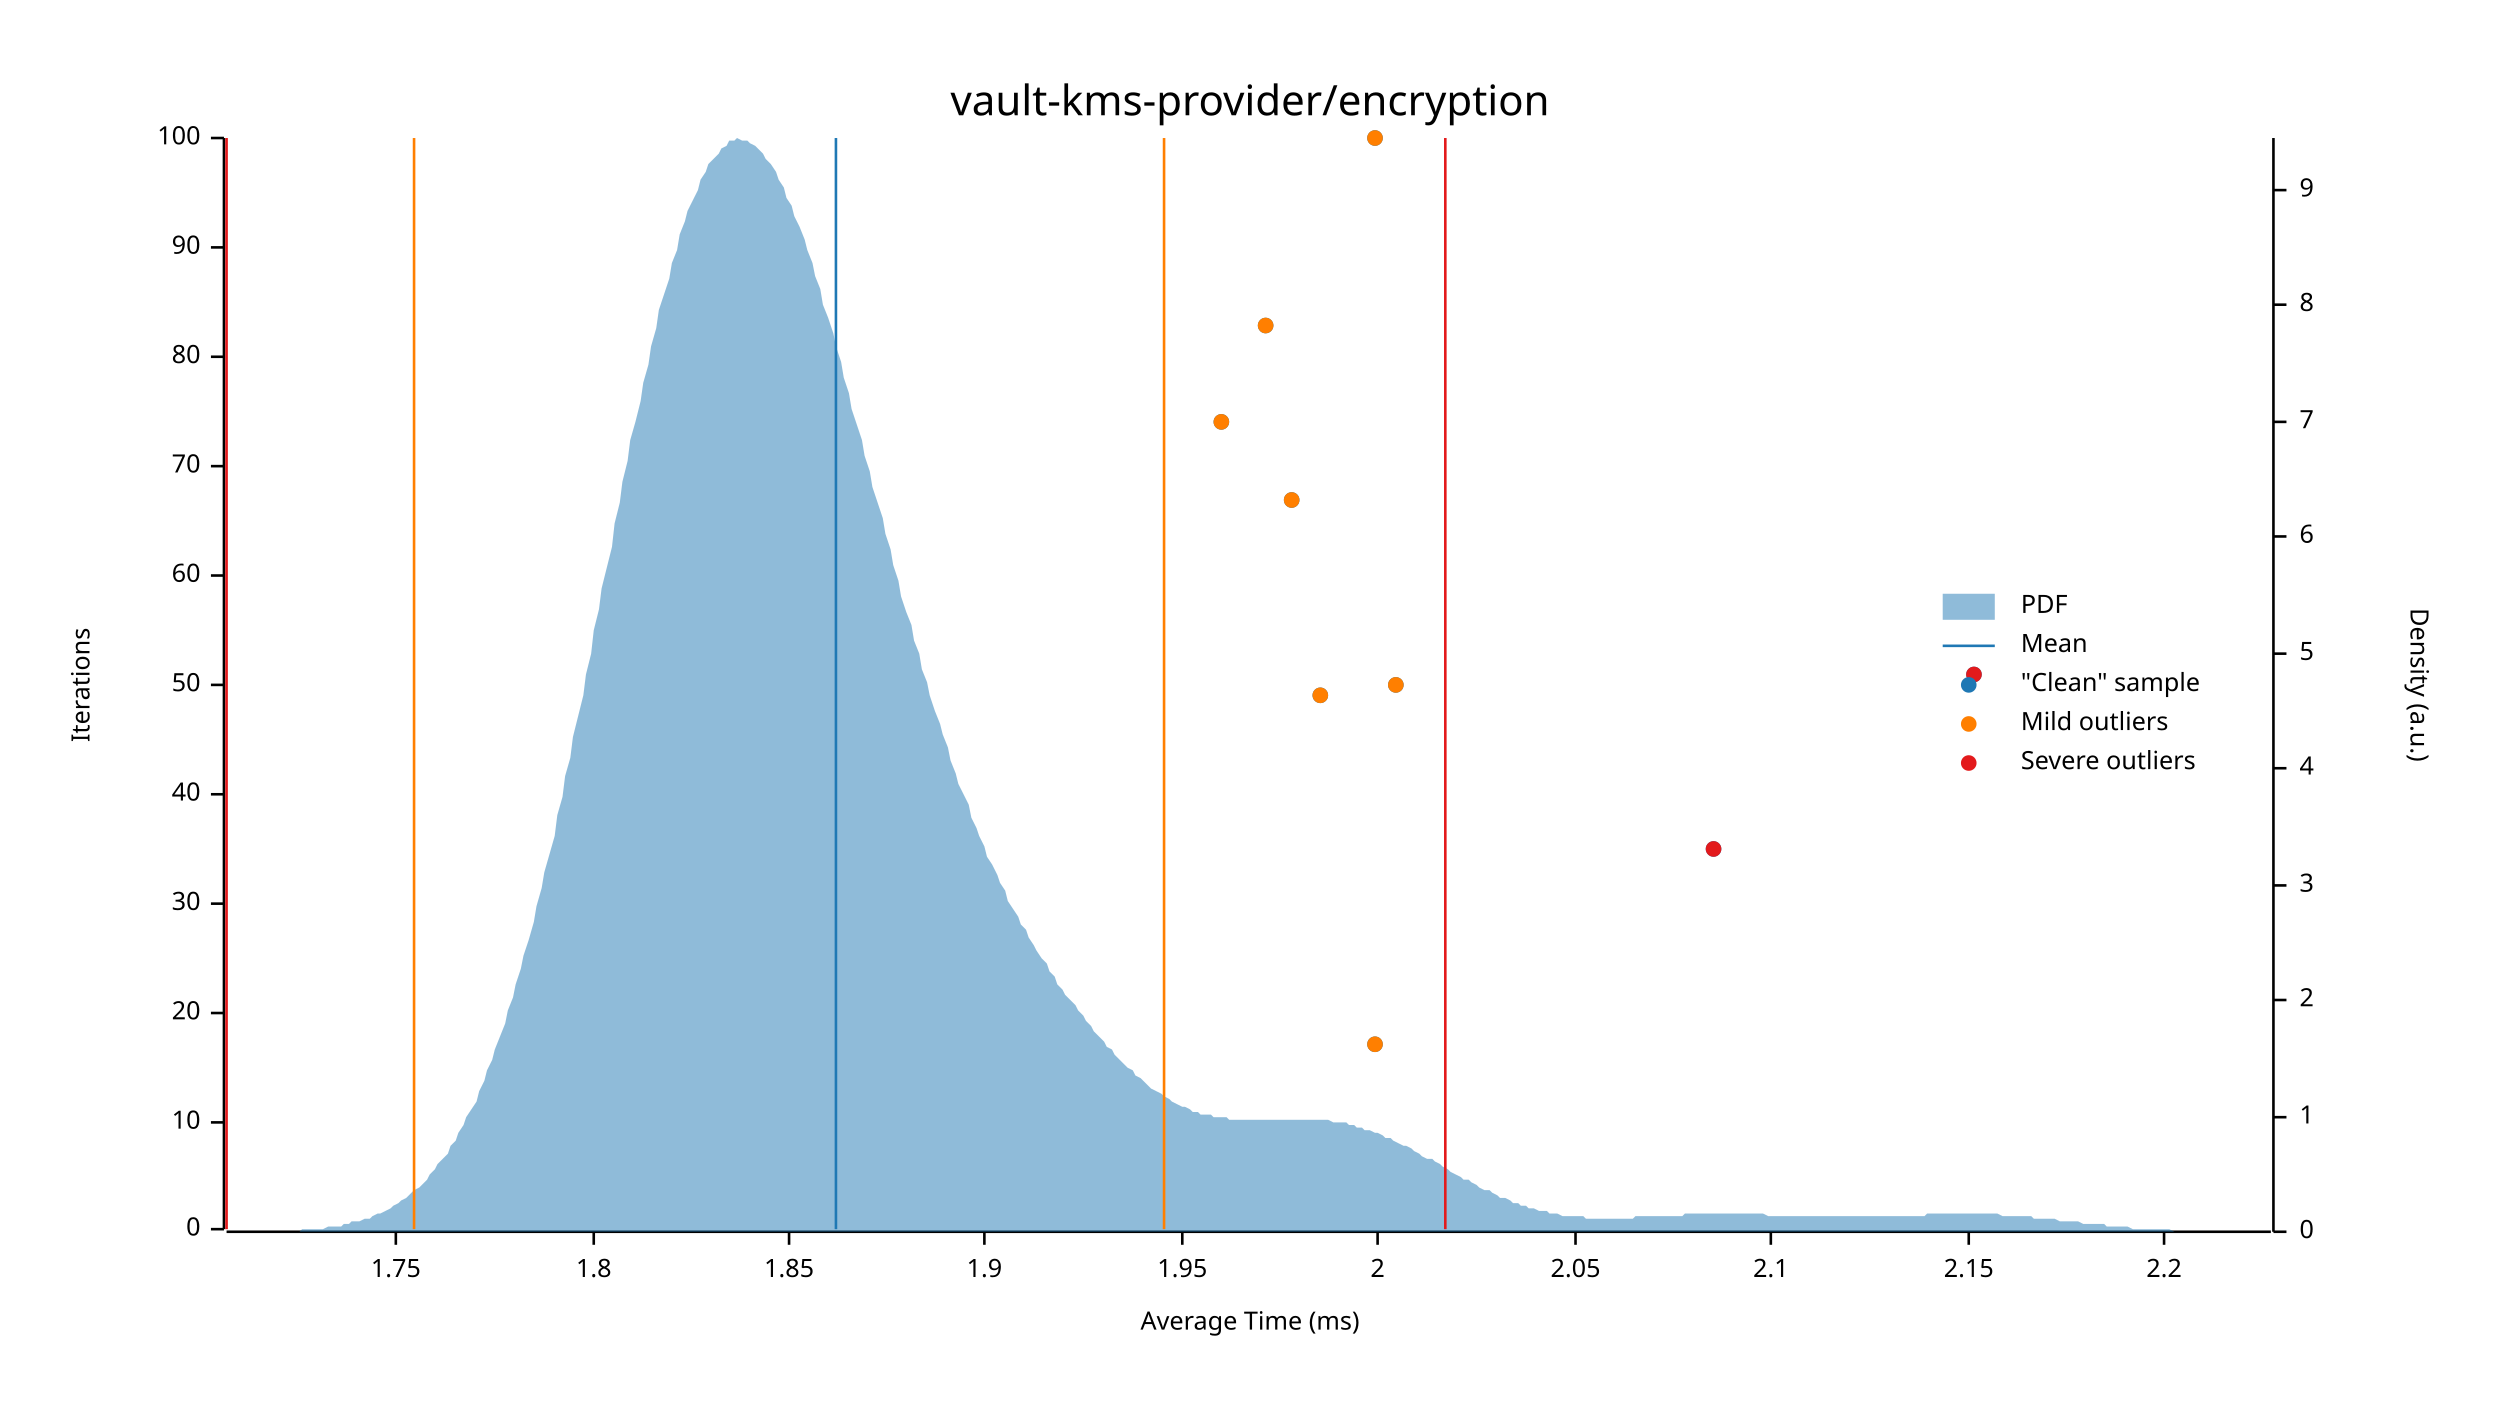
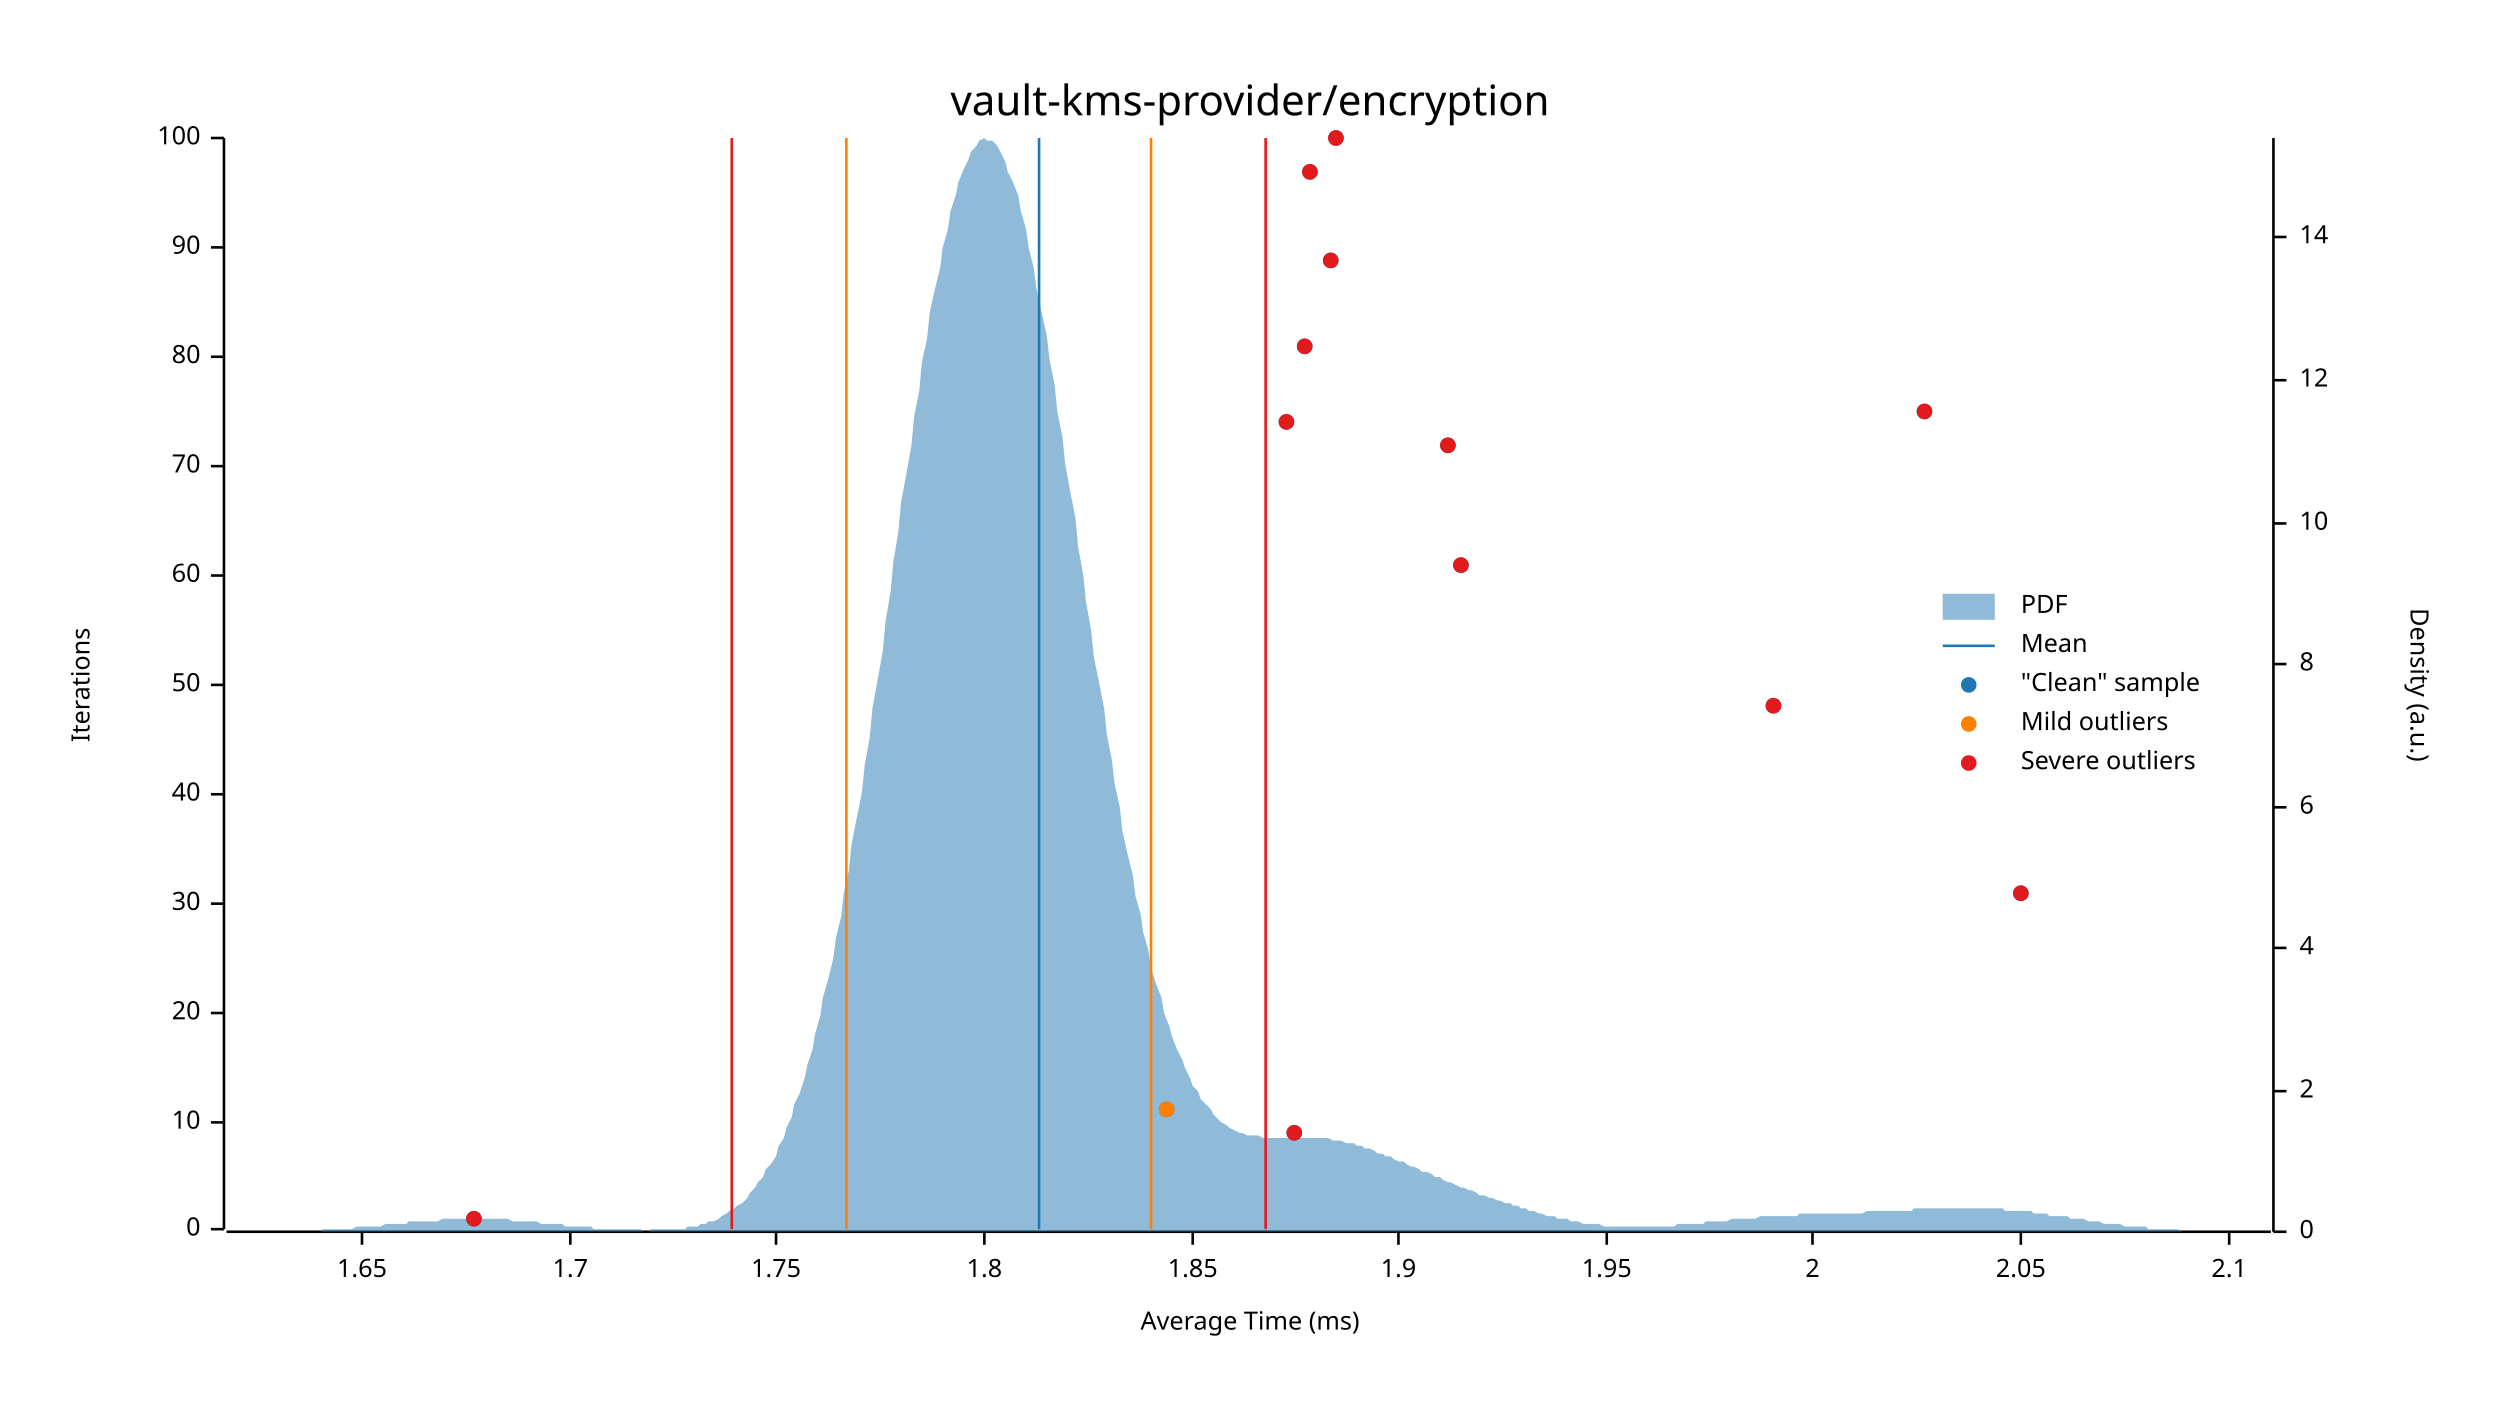
<svg xmlns="http://www.w3.org/2000/svg" width="960" height="540" viewBox="0 0 960 540">
  <text x="480" y="32" dy="0.76em" text-anchor="middle" font-family="sans-serif" font-size="16.129" opacity="1" fill="#000000">
vault-kms-provider/encryption
</text>
  <text x="27" y="263" dy="0.76em" text-anchor="middle" font-family="sans-serif" font-size="9.677" opacity="1" fill="#000000" transform="rotate(270, 27, 263)">
Iterations
</text>
  <text x="480" y="513" dy="-0.5ex" text-anchor="middle" font-family="sans-serif" font-size="9.677" opacity="1" fill="#000000">
Average Time (ms)
</text>
  <polyline fill="none" opacity="1" stroke="#000000" stroke-width="1" points="86,53 86,472 " />
  <text x="77" y="472" dy="0.5ex" text-anchor="end" font-family="sans-serif" font-size="9.677" opacity="1" fill="#000000">
0
</text>
  <polyline fill="none" opacity="1" stroke="#000000" stroke-width="1" points="81,472 86,472 " />
  <text x="77" y="431" dy="0.5ex" text-anchor="end" font-family="sans-serif" font-size="9.677" opacity="1" fill="#000000">
10
</text>
  <polyline fill="none" opacity="1" stroke="#000000" stroke-width="1" points="81,431 86,431 " />
  <text x="77" y="389" dy="0.5ex" text-anchor="end" font-family="sans-serif" font-size="9.677" opacity="1" fill="#000000">
20
</text>
  <polyline fill="none" opacity="1" stroke="#000000" stroke-width="1" points="81,389 86,389 " />
  <text x="77" y="347" dy="0.5ex" text-anchor="end" font-family="sans-serif" font-size="9.677" opacity="1" fill="#000000">
30
</text>
  <polyline fill="none" opacity="1" stroke="#000000" stroke-width="1" points="81,347 86,347 " />
  <text x="77" y="305" dy="0.5ex" text-anchor="end" font-family="sans-serif" font-size="9.677" opacity="1" fill="#000000">
40
</text>
  <polyline fill="none" opacity="1" stroke="#000000" stroke-width="1" points="81,305 86,305 " />
  <text x="77" y="263" dy="0.5ex" text-anchor="end" font-family="sans-serif" font-size="9.677" opacity="1" fill="#000000">
50
</text>
  <polyline fill="none" opacity="1" stroke="#000000" stroke-width="1" points="81,263 86,263 " />
  <text x="77" y="221" dy="0.5ex" text-anchor="end" font-family="sans-serif" font-size="9.677" opacity="1" fill="#000000">
60
</text>
  <polyline fill="none" opacity="1" stroke="#000000" stroke-width="1" points="81,221 86,221 " />
  <text x="77" y="179" dy="0.5ex" text-anchor="end" font-family="sans-serif" font-size="9.677" opacity="1" fill="#000000">
70
</text>
  <polyline fill="none" opacity="1" stroke="#000000" stroke-width="1" points="81,179 86,179 " />
  <text x="77" y="137" dy="0.5ex" text-anchor="end" font-family="sans-serif" font-size="9.677" opacity="1" fill="#000000">
80
</text>
  <polyline fill="none" opacity="1" stroke="#000000" stroke-width="1" points="81,137 86,137 " />
  <text x="77" y="95" dy="0.5ex" text-anchor="end" font-family="sans-serif" font-size="9.677" opacity="1" fill="#000000">
90
</text>
  <polyline fill="none" opacity="1" stroke="#000000" stroke-width="1" points="81,95 86,95 " />
  <text x="77" y="53" dy="0.5ex" text-anchor="end" font-family="sans-serif" font-size="9.677" opacity="1" fill="#000000">
100
</text>
  <polyline fill="none" opacity="1" stroke="#000000" stroke-width="1" points="81,53 86,53 " />
  <polyline fill="none" opacity="1" stroke="#000000" stroke-width="1" points="87,473 872,473 " />
-   <text x="152" y="483" dy="0.76em" text-anchor="middle" font-family="sans-serif" font-size="9.677" opacity="1" fill="#000000">
+   <text x="139" y="483" dy="0.76em" text-anchor="middle" font-family="sans-serif" font-size="9.677" opacity="1" fill="#000000">
+ 1.65
+ </text>
+   <polyline fill="none" opacity="1" stroke="#000000" stroke-width="1" points="139,473 139,478 " />
+   <text x="219" y="483" dy="0.76em" text-anchor="middle" font-family="sans-serif" font-size="9.677" opacity="1" fill="#000000">
+ 1.7
+ </text>
+   <polyline fill="none" opacity="1" stroke="#000000" stroke-width="1" points="219,473 219,478 " />
+   <text x="298" y="483" dy="0.76em" text-anchor="middle" font-family="sans-serif" font-size="9.677" opacity="1" fill="#000000">
1.75
</text>
-   <polyline fill="none" opacity="1" stroke="#000000" stroke-width="1" points="152,473 152,478 " />
-   <text x="228" y="483" dy="0.76em" text-anchor="middle" font-family="sans-serif" font-size="9.677" opacity="1" fill="#000000">
+   <polyline fill="none" opacity="1" stroke="#000000" stroke-width="1" points="298,473 298,478 " />
+   <text x="378" y="483" dy="0.76em" text-anchor="middle" font-family="sans-serif" font-size="9.677" opacity="1" fill="#000000">
1.8
</text>
-   <polyline fill="none" opacity="1" stroke="#000000" stroke-width="1" points="228,473 228,478 " />
-   <text x="303" y="483" dy="0.76em" text-anchor="middle" font-family="sans-serif" font-size="9.677" opacity="1" fill="#000000">
+   <polyline fill="none" opacity="1" stroke="#000000" stroke-width="1" points="378,473 378,478 " />
+   <text x="458" y="483" dy="0.76em" text-anchor="middle" font-family="sans-serif" font-size="9.677" opacity="1" fill="#000000">
1.85
</text>
-   <polyline fill="none" opacity="1" stroke="#000000" stroke-width="1" points="303,473 303,478 " />
-   <text x="378" y="483" dy="0.76em" text-anchor="middle" font-family="sans-serif" font-size="9.677" opacity="1" fill="#000000">
+   <polyline fill="none" opacity="1" stroke="#000000" stroke-width="1" points="458,473 458,478 " />
+   <text x="537" y="483" dy="0.76em" text-anchor="middle" font-family="sans-serif" font-size="9.677" opacity="1" fill="#000000">
1.9
</text>
-   <polyline fill="none" opacity="1" stroke="#000000" stroke-width="1" points="378,473 378,478 " />
-   <text x="454" y="483" dy="0.76em" text-anchor="middle" font-family="sans-serif" font-size="9.677" opacity="1" fill="#000000">
+   <polyline fill="none" opacity="1" stroke="#000000" stroke-width="1" points="537,473 537,478 " />
+   <text x="617" y="483" dy="0.76em" text-anchor="middle" font-family="sans-serif" font-size="9.677" opacity="1" fill="#000000">
1.95
</text>
-   <polyline fill="none" opacity="1" stroke="#000000" stroke-width="1" points="454,473 454,478 " />
-   <text x="529" y="483" dy="0.76em" text-anchor="middle" font-family="sans-serif" font-size="9.677" opacity="1" fill="#000000">
+   <polyline fill="none" opacity="1" stroke="#000000" stroke-width="1" points="617,473 617,478 " />
+   <text x="696" y="483" dy="0.76em" text-anchor="middle" font-family="sans-serif" font-size="9.677" opacity="1" fill="#000000">
2
</text>
-   <polyline fill="none" opacity="1" stroke="#000000" stroke-width="1" points="529,473 529,478 " />
-   <text x="605" y="483" dy="0.76em" text-anchor="middle" font-family="sans-serif" font-size="9.677" opacity="1" fill="#000000">
+   <polyline fill="none" opacity="1" stroke="#000000" stroke-width="1" points="696,473 696,478 " />
+   <text x="776" y="483" dy="0.76em" text-anchor="middle" font-family="sans-serif" font-size="9.677" opacity="1" fill="#000000">
2.05
</text>
-   <polyline fill="none" opacity="1" stroke="#000000" stroke-width="1" points="605,473 605,478 " />
-   <text x="680" y="483" dy="0.76em" text-anchor="middle" font-family="sans-serif" font-size="9.677" opacity="1" fill="#000000">
+   <polyline fill="none" opacity="1" stroke="#000000" stroke-width="1" points="776,473 776,478 " />
+   <text x="856" y="483" dy="0.76em" text-anchor="middle" font-family="sans-serif" font-size="9.677" opacity="1" fill="#000000">
2.1
</text>
-   <polyline fill="none" opacity="1" stroke="#000000" stroke-width="1" points="680,473 680,478 " />
-   <text x="756" y="483" dy="0.76em" text-anchor="middle" font-family="sans-serif" font-size="9.677" opacity="1" fill="#000000">
- 2.15
- </text>
-   <polyline fill="none" opacity="1" stroke="#000000" stroke-width="1" points="756,473 756,478 " />
-   <text x="831" y="483" dy="0.76em" text-anchor="middle" font-family="sans-serif" font-size="9.677" opacity="1" fill="#000000">
- 2.2
- </text>
-   <polyline fill="none" opacity="1" stroke="#000000" stroke-width="1" points="831,473 831,478 " />
+   <polyline fill="none" opacity="1" stroke="#000000" stroke-width="1" points="856,473 856,478 " />
  <text x="933" y="263" dy="0.76em" text-anchor="middle" font-family="sans-serif" font-size="9.677" opacity="1" fill="#000000" transform="rotate(90, 933, 263)">
Density (a.u.)
</text>
  <polyline fill="none" opacity="1" stroke="#000000" stroke-width="1" points="873,53 873,473 " />
  <text x="883" y="473" dy="0.5ex" text-anchor="start" font-family="sans-serif" font-size="9.677" opacity="1" fill="#000000">
0
</text>
  <polyline fill="none" opacity="1" stroke="#000000" stroke-width="1" points="873,473 878,473 " />
-   <text x="883" y="429" dy="0.5ex" text-anchor="start" font-family="sans-serif" font-size="9.677" opacity="1" fill="#000000">
- 1
- </text>
-   <polyline fill="none" opacity="1" stroke="#000000" stroke-width="1" points="873,429 878,429 " />
-   <text x="883" y="384" dy="0.5ex" text-anchor="start" font-family="sans-serif" font-size="9.677" opacity="1" fill="#000000">
+   <text x="883" y="419" dy="0.5ex" text-anchor="start" font-family="sans-serif" font-size="9.677" opacity="1" fill="#000000">
2
</text>
-   <polyline fill="none" opacity="1" stroke="#000000" stroke-width="1" points="873,384 878,384 " />
-   <text x="883" y="340" dy="0.5ex" text-anchor="start" font-family="sans-serif" font-size="9.677" opacity="1" fill="#000000">
- 3
- </text>
-   <polyline fill="none" opacity="1" stroke="#000000" stroke-width="1" points="873,340 878,340 " />
-   <text x="883" y="295" dy="0.5ex" text-anchor="start" font-family="sans-serif" font-size="9.677" opacity="1" fill="#000000">
+   <polyline fill="none" opacity="1" stroke="#000000" stroke-width="1" points="873,419 878,419 " />
+   <text x="883" y="364" dy="0.5ex" text-anchor="start" font-family="sans-serif" font-size="9.677" opacity="1" fill="#000000">
4
</text>
-   <polyline fill="none" opacity="1" stroke="#000000" stroke-width="1" points="873,295 878,295 " />
-   <text x="883" y="251" dy="0.5ex" text-anchor="start" font-family="sans-serif" font-size="9.677" opacity="1" fill="#000000">
- 5
- </text>
-   <polyline fill="none" opacity="1" stroke="#000000" stroke-width="1" points="873,251 878,251 " />
-   <text x="883" y="206" dy="0.5ex" text-anchor="start" font-family="sans-serif" font-size="9.677" opacity="1" fill="#000000">
+   <polyline fill="none" opacity="1" stroke="#000000" stroke-width="1" points="873,364 878,364 " />
+   <text x="883" y="310" dy="0.5ex" text-anchor="start" font-family="sans-serif" font-size="9.677" opacity="1" fill="#000000">
6
</text>
-   <polyline fill="none" opacity="1" stroke="#000000" stroke-width="1" points="873,206 878,206 " />
-   <text x="883" y="162" dy="0.5ex" text-anchor="start" font-family="sans-serif" font-size="9.677" opacity="1" fill="#000000">
- 7
- </text>
-   <polyline fill="none" opacity="1" stroke="#000000" stroke-width="1" points="873,162 878,162 " />
-   <text x="883" y="117" dy="0.5ex" text-anchor="start" font-family="sans-serif" font-size="9.677" opacity="1" fill="#000000">
+   <polyline fill="none" opacity="1" stroke="#000000" stroke-width="1" points="873,310 878,310 " />
+   <text x="883" y="255" dy="0.5ex" text-anchor="start" font-family="sans-serif" font-size="9.677" opacity="1" fill="#000000">
8
</text>
-   <polyline fill="none" opacity="1" stroke="#000000" stroke-width="1" points="873,117 878,117 " />
-   <text x="883" y="73" dy="0.5ex" text-anchor="start" font-family="sans-serif" font-size="9.677" opacity="1" fill="#000000">
- 9
+   <polyline fill="none" opacity="1" stroke="#000000" stroke-width="1" points="873,255 878,255 " />
+   <text x="883" y="201" dy="0.5ex" text-anchor="start" font-family="sans-serif" font-size="9.677" opacity="1" fill="#000000">
+ 10
</text>
-   <polyline fill="none" opacity="1" stroke="#000000" stroke-width="1" points="873,73 878,73 " />
-   <polygon opacity="0.5" fill="#1F78B4" points="87,473 88,473 90,473 91,473 93,473 94,473 96,473 98,473 99,473 101,473 102,473 104,473 105,473 107,473 109,473 110,473 112,473 113,473 115,473 116,472 118,472 120,472 121,472 123,472 124,472 126,471 127,471 129,471 131,471 132,470 134,470 135,469 137,469 138,469 140,468 142,468 143,467 145,466 146,466 148,465 150,464 151,463 153,462 154,461 156,460 157,459 159,457 161,456 162,455 164,453 165,451 167,449 168,447 170,445 172,443 173,440 175,438 176,435 178,432 179,429 181,426 183,423 184,419 186,415 187,411 189,407 190,403 192,398 194,393 195,388 197,383 198,378 200,372 201,367 203,361 205,354 206,348 208,341 209,335 211,328 213,321 214,313 216,306 217,298 219,291 220,283 222,275 224,267 225,259 227,251 228,242 230,234 231,226 233,218 235,210 236,201 238,193 239,185 241,177 242,169 244,162 246,154 247,147 249,140 250,133 252,126 253,119 255,113 257,107 258,101 260,96 261,90 263,85 264,81 266,77 268,73 269,69 271,66 272,63 274,61 276,59 277,57 279,56 280,54 282,54 283,53 285,54 287,54 288,55 290,56 291,57 293,59 294,61 296,63 298,66 299,69 301,72 302,76 304,79 305,83 307,87 309,92 310,96 312,101 313,106 315,111 316,117 318,122 320,128 321,133 323,139 324,145 326,151 327,157 329,163 331,169 332,175 334,181 335,187 337,193 339,199 340,205 342,211 343,217 345,223 346,229 348,235 350,240 351,246 353,251 354,257 356,262 357,267 359,273 361,278 362,282 364,287 365,292 367,297 368,301 370,305 372,309 373,314 375,318 376,321 378,325 379,329 381,332 383,336 384,339 386,342 387,346 389,349 391,352 392,355 394,357 395,360 397,363 398,365 400,368 402,370 403,373 405,375 406,378 408,380 409,382 411,384 413,386 414,388 416,390 417,392 419,394 420,396 422,398 424,400 425,402 427,403 428,405 430,407 431,408 433,410 435,411 436,413 438,414 439,415 441,417 442,418 444,419 446,420 447,421 449,422 450,423 452,424 454,425 455,425 457,426 458,427 460,427 461,428 463,428 465,428 466,429 468,429 469,429 471,429 472,430 474,430 476,430 477,430 479,430 480,430 482,430 483,430 485,430 487,430 488,430 490,430 491,430 493,430 494,430 496,430 498,430 499,430 501,430 502,430 504,430 505,430 507,430 509,430 510,430 512,431 513,431 515,431 517,431 518,432 520,432 521,433 523,433 524,434 526,434 528,435 529,435 531,436 532,437 534,437 535,438 537,439 539,440 540,440 542,441 543,442 545,443 546,444 548,445 550,445 551,446 553,447 554,448 556,449 557,450 559,451 561,452 562,453 564,453 565,454 567,455 568,456 570,457 572,457 573,458 575,459 576,460 578,460 580,461 581,462 583,462 584,463 586,463 587,464 589,464 591,465 592,465 594,465 595,466 597,466 598,466 600,467 602,467 603,467 605,467 606,467 608,467 609,468 611,468 613,468 614,468 616,468 617,468 619,468 620,468 622,468 624,468 625,468 627,468 628,467 630,467 632,467 633,467 635,467 636,467 638,467 639,467 641,467 643,467 644,467 646,467 647,466 649,466 650,466 652,466 654,466 655,466 657,466 658,466 660,466 661,466 663,466 665,466 666,466 668,466 669,466 671,466 672,466 674,466 676,466 677,466 679,467 680,467 682,467 683,467 685,467 687,467 688,467 690,467 691,467 693,467 695,467 696,467 698,467 699,467 701,467 702,467 704,467 706,467 707,467 709,467 710,467 712,467 713,467 715,467 717,467 718,467 720,467 721,467 723,467 724,467 726,467 728,467 729,467 731,467 732,467 734,467 735,467 737,467 739,467 740,466 742,466 743,466 745,466 746,466 748,466 750,466 751,466 753,466 754,466 756,466 758,466 759,466 761,466 762,466 764,466 765,466 767,466 769,467 770,467 772,467 773,467 775,467 776,467 778,467 780,467 781,468 783,468 784,468 786,468 787,468 789,468 791,469 792,469 794,469 795,469 797,469 798,469 800,470 802,470 803,470 805,470 806,470 808,470 809,471 811,471 813,471 814,471 816,471 817,471 819,472 821,472 822,472 824,472 825,472 827,472 828,472 830,472 832,472 833,472 835,473 836,473 838,473 839,473 841,473 843,473 844,473 846,473 847,473 849,473 850,473 852,473 854,473 855,473 857,473 858,473 860,473 861,473 863,473 865,473 866,473 868,473 869,473 871,473 873,473 873,473 87,473 " />
-   <polyline fill="none" opacity="1" stroke="#1F78B4" stroke-width="1" points="321,472 321,53 " />
-   <polyline fill="none" opacity="1" stroke="#FF7F00" stroke-width="1" points="159,472 159,53 " />
-   <polyline fill="none" opacity="1" stroke="#FF7F00" stroke-width="1" points="447,472 447,53 " />
-   <polyline fill="none" opacity="1" stroke="#E31A1C" stroke-width="1" points="87,472 87,53 " />
-   <polyline fill="none" opacity="1" stroke="#E31A1C" stroke-width="1" points="555,472 555,53 " />
-   <circle cx="528" cy="401" r="3" opacity="1" fill="#1F78B4" stroke="none" stroke-width="1" />
-   <circle cx="658" cy="326" r="3" opacity="1" fill="#1F78B4" stroke="none" stroke-width="1" />
-   <circle cx="507" cy="267" r="3" opacity="1" fill="#1F78B4" stroke="none" stroke-width="1" />
-   <circle cx="536" cy="263" r="3" opacity="1" fill="#1F78B4" stroke="none" stroke-width="1" />
-   <circle cx="758" cy="259" r="3" opacity="1" fill="#1F78B4" stroke="none" stroke-width="1" />
-   <circle cx="496" cy="192" r="3" opacity="1" fill="#1F78B4" stroke="none" stroke-width="1" />
-   <circle cx="469" cy="162" r="3" opacity="1" fill="#1F78B4" stroke="none" stroke-width="1" />
-   <circle cx="486" cy="125" r="3" opacity="1" fill="#1F78B4" stroke="none" stroke-width="1" />
-   <circle cx="528" cy="53" r="3" opacity="1" fill="#1F78B4" stroke="none" stroke-width="1" />
-   <circle cx="528" cy="401" r="3" opacity="1" fill="#FF7F00" stroke="none" stroke-width="1" />
-   <circle cx="507" cy="267" r="3" opacity="1" fill="#FF7F00" stroke="none" stroke-width="1" />
-   <circle cx="536" cy="263" r="3" opacity="1" fill="#FF7F00" stroke="none" stroke-width="1" />
-   <circle cx="496" cy="192" r="3" opacity="1" fill="#FF7F00" stroke="none" stroke-width="1" />
-   <circle cx="469" cy="162" r="3" opacity="1" fill="#FF7F00" stroke="none" stroke-width="1" />
-   <circle cx="486" cy="125" r="3" opacity="1" fill="#FF7F00" stroke="none" stroke-width="1" />
-   <circle cx="528" cy="53" r="3" opacity="1" fill="#FF7F00" stroke="none" stroke-width="1" />
-   <circle cx="658" cy="326" r="3" opacity="1" fill="#E31A1C" stroke="none" stroke-width="1" />
-   <circle cx="758" cy="259" r="3" opacity="1" fill="#E31A1C" stroke="none" stroke-width="1" />
+   <polyline fill="none" opacity="1" stroke="#000000" stroke-width="1" points="873,201 878,201 " />
+   <text x="883" y="146" dy="0.5ex" text-anchor="start" font-family="sans-serif" font-size="9.677" opacity="1" fill="#000000">
+ 12
+ </text>
+   <polyline fill="none" opacity="1" stroke="#000000" stroke-width="1" points="873,146 878,146 " />
+   <text x="883" y="91" dy="0.5ex" text-anchor="start" font-family="sans-serif" font-size="9.677" opacity="1" fill="#000000">
+ 14
+ </text>
+   <polyline fill="none" opacity="1" stroke="#000000" stroke-width="1" points="873,91 878,91 " />
+   <polygon opacity="0.5" fill="#1F78B4" points="87,473 88,473 90,473 91,473 93,473 94,473 96,473 98,473 99,473 101,473 102,473 104,473 105,473 107,473 109,473 110,473 112,473 113,473 115,473 116,473 118,473 120,473 121,473 123,473 124,472 126,472 127,472 129,472 131,472 132,472 134,472 135,472 137,471 138,471 140,471 142,471 143,471 145,471 146,471 148,470 150,470 151,470 153,470 154,470 156,470 157,469 159,469 161,469 162,469 164,469 165,469 167,469 168,469 170,468 172,468 173,468 175,468 176,468 178,468 179,468 181,468 183,468 184,468 186,468 187,468 189,468 190,468 192,468 194,468 195,468 197,469 198,469 200,469 201,469 203,469 205,469 206,469 208,470 209,470 211,470 213,470 214,470 216,470 217,471 219,471 220,471 222,471 224,471 225,471 227,471 228,472 230,472 231,472 233,472 235,472 236,472 238,472 239,472 241,472 242,472 244,472 246,472 247,473 249,473 250,472 252,472 253,472 255,472 257,472 258,472 260,472 261,472 263,472 264,471 266,471 268,471 269,470 271,470 272,469 274,469 276,468 277,467 279,466 280,465 282,464 283,463 285,462 287,460 288,458 290,456 291,454 293,452 294,449 296,447 298,444 299,440 301,437 302,433 304,429 305,424 307,420 309,414 310,409 312,403 313,397 315,390 316,383 318,376 320,368 321,360 323,352 324,343 326,334 327,324 329,314 331,304 332,294 334,283 335,272 337,261 339,250 340,239 342,227 343,216 345,204 346,193 348,182 350,171 351,160 353,150 354,139 356,130 357,120 359,111 361,103 362,95 364,88 365,81 367,75 368,70 370,65 372,61 373,58 375,56 376,54 378,53 379,54 381,54 383,56 384,58 386,62 387,66 389,70 391,75 392,81 394,88 395,95 397,103 398,111 400,120 402,129 403,138 405,148 406,158 408,168 409,178 411,189 413,199 414,210 416,221 417,231 419,242 420,252 422,262 424,272 425,282 427,292 428,301 430,310 431,319 433,328 435,336 436,344 438,351 439,358 441,365 442,372 444,378 446,383 447,389 449,394 450,398 452,403 454,407 455,410 457,414 458,417 460,419 461,422 463,424 465,426 466,428 468,430 469,431 471,432 472,433 474,434 476,435 477,435 479,436 480,436 482,436 483,436 485,437 487,437 488,437 490,437 491,437 493,437 494,437 496,437 498,437 499,437 501,437 502,437 504,437 505,437 507,437 509,437 510,437 512,438 513,438 515,438 517,439 518,439 520,439 521,440 523,440 524,441 526,441 528,442 529,443 531,443 532,444 534,444 535,445 537,446 539,446 540,447 542,448 543,448 545,449 546,450 548,450 550,451 551,452 553,452 554,453 556,454 557,454 559,455 561,456 562,456 564,457 565,457 567,458 568,459 570,459 572,460 573,460 575,461 576,461 578,462 580,462 581,463 583,463 584,464 586,464 587,465 589,465 591,466 592,466 594,467 595,467 597,467 598,468 600,468 602,468 603,469 605,469 606,469 608,470 609,470 611,470 613,470 614,470 616,471 617,471 619,471 620,471 622,471 624,471 625,471 627,471 628,471 630,471 632,471 633,471 635,471 636,471 638,471 639,471 641,471 643,471 644,470 646,470 647,470 649,470 650,470 652,470 654,470 655,469 657,469 658,469 660,469 661,469 663,469 665,468 666,468 668,468 669,468 671,468 672,468 674,468 676,467 677,467 679,467 680,467 682,467 683,467 685,467 687,467 688,467 690,467 691,466 693,466 695,466 696,466 698,466 699,466 701,466 702,466 704,466 706,466 707,466 709,466 710,466 712,466 713,466 715,466 717,465 718,465 720,465 721,465 723,465 724,465 726,465 728,465 729,465 731,465 732,465 734,465 735,464 737,464 739,464 740,464 742,464 743,464 745,464 746,464 748,464 750,464 751,464 753,464 754,464 756,464 758,464 759,464 761,464 762,464 764,464 765,464 767,464 769,464 770,465 772,465 773,465 775,465 776,465 778,465 780,465 781,466 783,466 784,466 786,466 787,467 789,467 791,467 792,467 794,467 795,468 797,468 798,468 800,468 802,469 803,469 805,469 806,469 808,470 809,470 811,470 813,470 814,470 816,471 817,471 819,471 821,471 822,471 824,471 825,472 827,472 828,472 830,472 832,472 833,472 835,472 836,472 838,473 839,473 841,473 843,473 844,473 846,473 847,473 849,473 850,473 852,473 854,473 855,473 857,473 858,473 860,473 861,473 863,473 865,473 866,473 868,473 869,473 871,473 873,473 873,473 87,473 " />
+   <polyline fill="none" opacity="1" stroke="#1F78B4" stroke-width="1" points="399,472 399,53 " />
+   <polyline fill="none" opacity="1" stroke="#FF7F00" stroke-width="1" points="325,472 325,53 " />
+   <polyline fill="none" opacity="1" stroke="#FF7F00" stroke-width="1" points="442,472 442,53 " />
+   <polyline fill="none" opacity="1" stroke="#E31A1C" stroke-width="1" points="281,472 281,53 " />
+   <polyline fill="none" opacity="1" stroke="#E31A1C" stroke-width="1" points="486,472 486,53 " />
+   <circle cx="182" cy="468" r="3" opacity="1" fill="#1F78B4" stroke="none" stroke-width="1" />
+   <circle cx="497" cy="435" r="3" opacity="1" fill="#1F78B4" stroke="none" stroke-width="1" />
+   <circle cx="448" cy="426" r="3" opacity="1" fill="#1F78B4" stroke="none" stroke-width="1" />
+   <circle cx="776" cy="343" r="3" opacity="1" fill="#1F78B4" stroke="none" stroke-width="1" />
+   <circle cx="681" cy="271" r="3" opacity="1" fill="#1F78B4" stroke="none" stroke-width="1" />
+   <circle cx="561" cy="217" r="3" opacity="1" fill="#1F78B4" stroke="none" stroke-width="1" />
+   <circle cx="556" cy="171" r="3" opacity="1" fill="#1F78B4" stroke="none" stroke-width="1" />
+   <circle cx="494" cy="162" r="3" opacity="1" fill="#1F78B4" stroke="none" stroke-width="1" />
+   <circle cx="739" cy="158" r="3" opacity="1" fill="#1F78B4" stroke="none" stroke-width="1" />
+   <circle cx="501" cy="133" r="3" opacity="1" fill="#1F78B4" stroke="none" stroke-width="1" />
+   <circle cx="511" cy="100" r="3" opacity="1" fill="#1F78B4" stroke="none" stroke-width="1" />
+   <circle cx="503" cy="66" r="3" opacity="1" fill="#1F78B4" stroke="none" stroke-width="1" />
+   <circle cx="513" cy="53" r="3" opacity="1" fill="#1F78B4" stroke="none" stroke-width="1" />
+   <circle cx="448" cy="426" r="3" opacity="1" fill="#FF7F00" stroke="none" stroke-width="1" />
+   <circle cx="182" cy="468" r="3" opacity="1" fill="#E31A1C" stroke="none" stroke-width="1" />
+   <circle cx="497" cy="435" r="3" opacity="1" fill="#E31A1C" stroke="none" stroke-width="1" />
+   <circle cx="776" cy="343" r="3" opacity="1" fill="#E31A1C" stroke="none" stroke-width="1" />
+   <circle cx="681" cy="271" r="3" opacity="1" fill="#E31A1C" stroke="none" stroke-width="1" />
+   <circle cx="561" cy="217" r="3" opacity="1" fill="#E31A1C" stroke="none" stroke-width="1" />
+   <circle cx="556" cy="171" r="3" opacity="1" fill="#E31A1C" stroke="none" stroke-width="1" />
+   <circle cx="494" cy="162" r="3" opacity="1" fill="#E31A1C" stroke="none" stroke-width="1" />
+   <circle cx="739" cy="158" r="3" opacity="1" fill="#E31A1C" stroke="none" stroke-width="1" />
+   <circle cx="501" cy="133" r="3" opacity="1" fill="#E31A1C" stroke="none" stroke-width="1" />
+   <circle cx="511" cy="100" r="3" opacity="1" fill="#E31A1C" stroke="none" stroke-width="1" />
+   <circle cx="503" cy="66" r="3" opacity="1" fill="#E31A1C" stroke="none" stroke-width="1" />
+   <circle cx="513" cy="53" r="3" opacity="1" fill="#E31A1C" stroke="none" stroke-width="1" />
  <text x="776" y="228" dy="0.76em" text-anchor="start" font-family="sans-serif" font-size="9.677" opacity="1" fill="#000000">
PDF
</text>
  <text x="776" y="243" dy="0.76em" text-anchor="start" font-family="sans-serif" font-size="9.677" opacity="1" fill="#000000">
Mean
</text>
  <text x="776" y="258" dy="0.76em" text-anchor="start" font-family="sans-serif" font-size="9.677" opacity="1" fill="#000000">
"Clean" sample
</text>
  <text x="776" y="273" dy="0.76em" text-anchor="start" font-family="sans-serif" font-size="9.677" opacity="1" fill="#000000">
Mild outliers
</text>
  <text x="776" y="288" dy="0.76em" text-anchor="start" font-family="sans-serif" font-size="9.677" opacity="1" fill="#000000">
Severe outliers
</text>
  <rect x="746" y="228" width="20" height="10" opacity="0.5" fill="#1F78B4" stroke="none" />
  <polyline fill="none" opacity="1" stroke="#1F78B4" stroke-width="1" points="746,248 766,248 " />
  <circle cx="756" cy="263" r="3" opacity="1" fill="#1F78B4" stroke="none" stroke-width="1" />
  <circle cx="756" cy="278" r="3" opacity="1" fill="#FF7F00" stroke="none" stroke-width="1" />
  <circle cx="756" cy="293" r="3" opacity="1" fill="#E31A1C" stroke="none" stroke-width="1" />
</svg>
